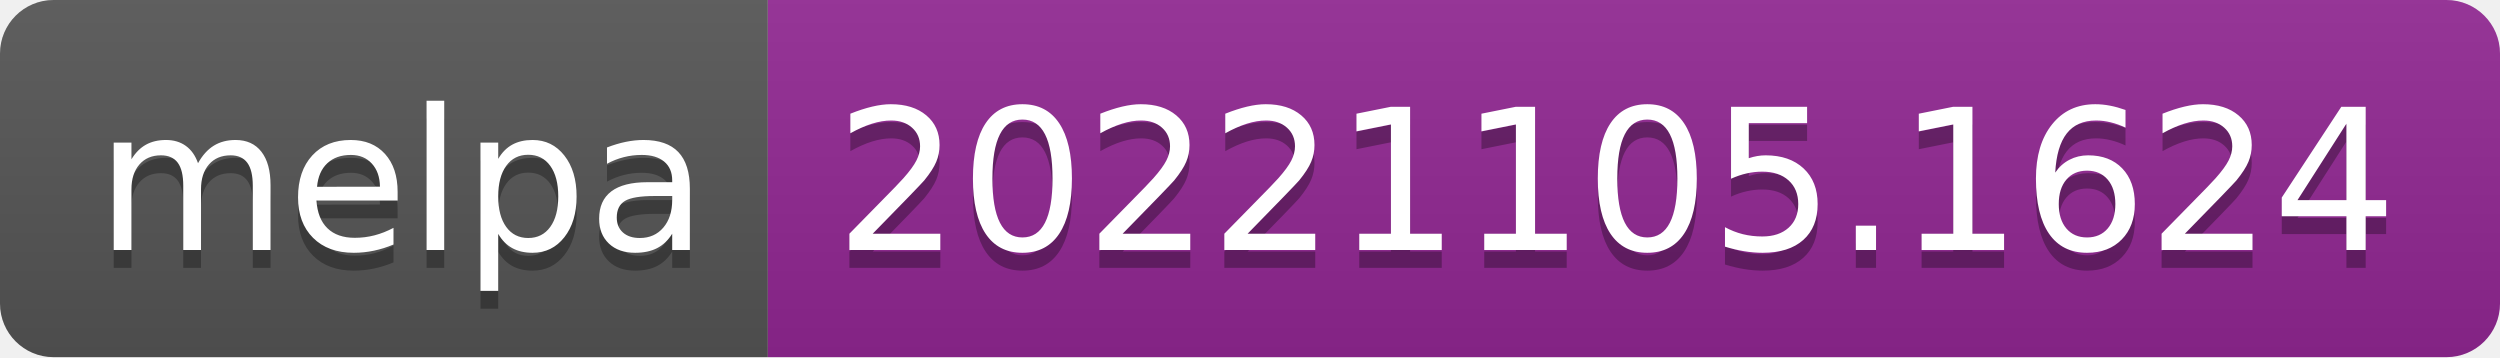
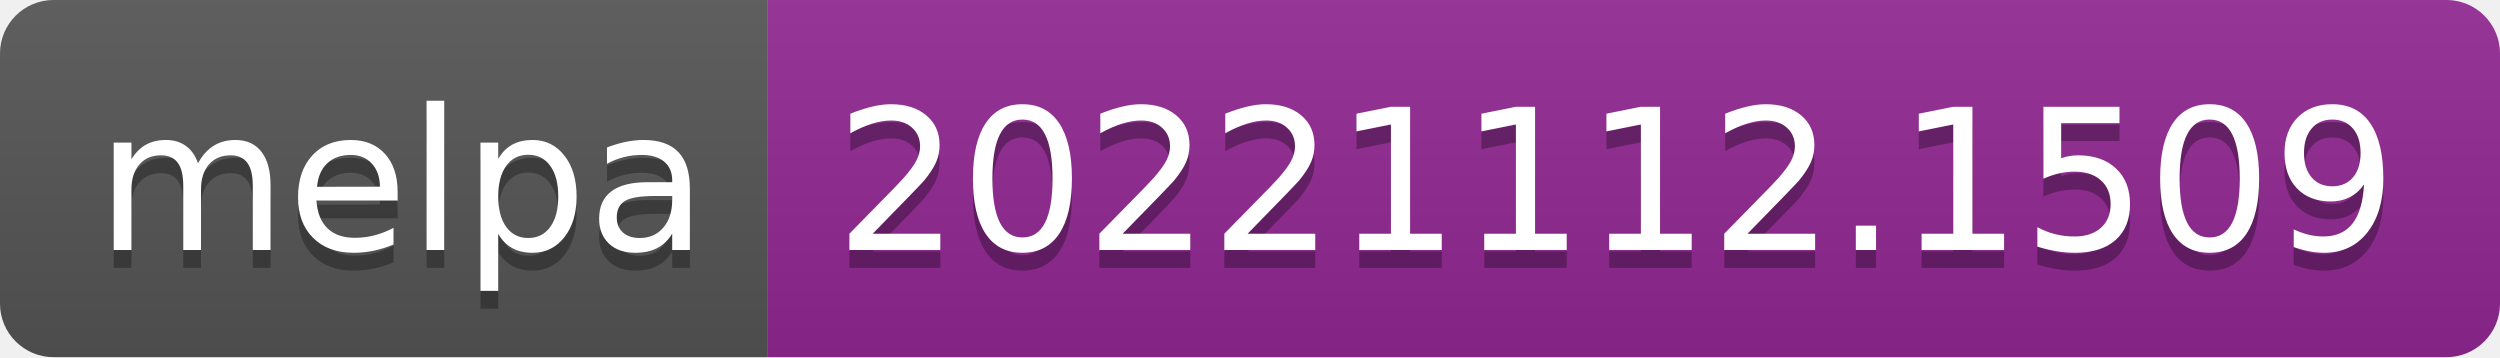
- <svg xmlns="http://www.w3.org/2000/svg" width="140" height="20" role="img" aria-label="melpa: 20221105.1624">
+ <svg xmlns="http://www.w3.org/2000/svg" width="140" height="20" role="img" aria-label="melpa: 20221112.1509">
  <linearGradient id="s" x2="0" y2="100%">
    <stop offset="0" stop-color="#bbb" stop-opacity=".1" />
    <stop offset="1" stop-opacity=".1" />
  </linearGradient>
  <clipPath id="r">
    <rect width="140" height="20" rx="3" fill="#fff" />
  </clipPath>
  <g clip-path="url(#r)">
    <rect width="43" height="20" fill="#555" />
    <rect x="43" width="97" height="20" fill="#922793" />
    <rect width="140" height="20" fill="url(#s)" />
  </g>
  <g fill="#fff" text-anchor="middle" font-family="Verdana,Geneva,DejaVu Sans,sans-serif" text-rendering="geometricPrecision" font-size="110">
    <text aria-hidden="true" x="225" y="150" fill="#010101" fill-opacity=".3" transform="scale(.1)" textLength="330">melpa</text>
    <text x="225" y="140" transform="scale(.1)" fill="#fff" textLength="330">melpa</text>
-     <text aria-hidden="true" x="905" y="150" fill="#010101" fill-opacity=".3" transform="scale(.1)" textLength="870">20221105.1624</text>
-     <text x="905" y="140" transform="scale(.1)" fill="#fff" textLength="870">20221105.1624</text>
+     <text aria-hidden="true" x="905" y="150" fill="#010101" fill-opacity=".3" transform="scale(.1)" textLength="870">20221112.1509</text>
+     <text x="905" y="140" transform="scale(.1)" fill="#fff" textLength="870">20221112.1509</text>
  </g>
</svg>
